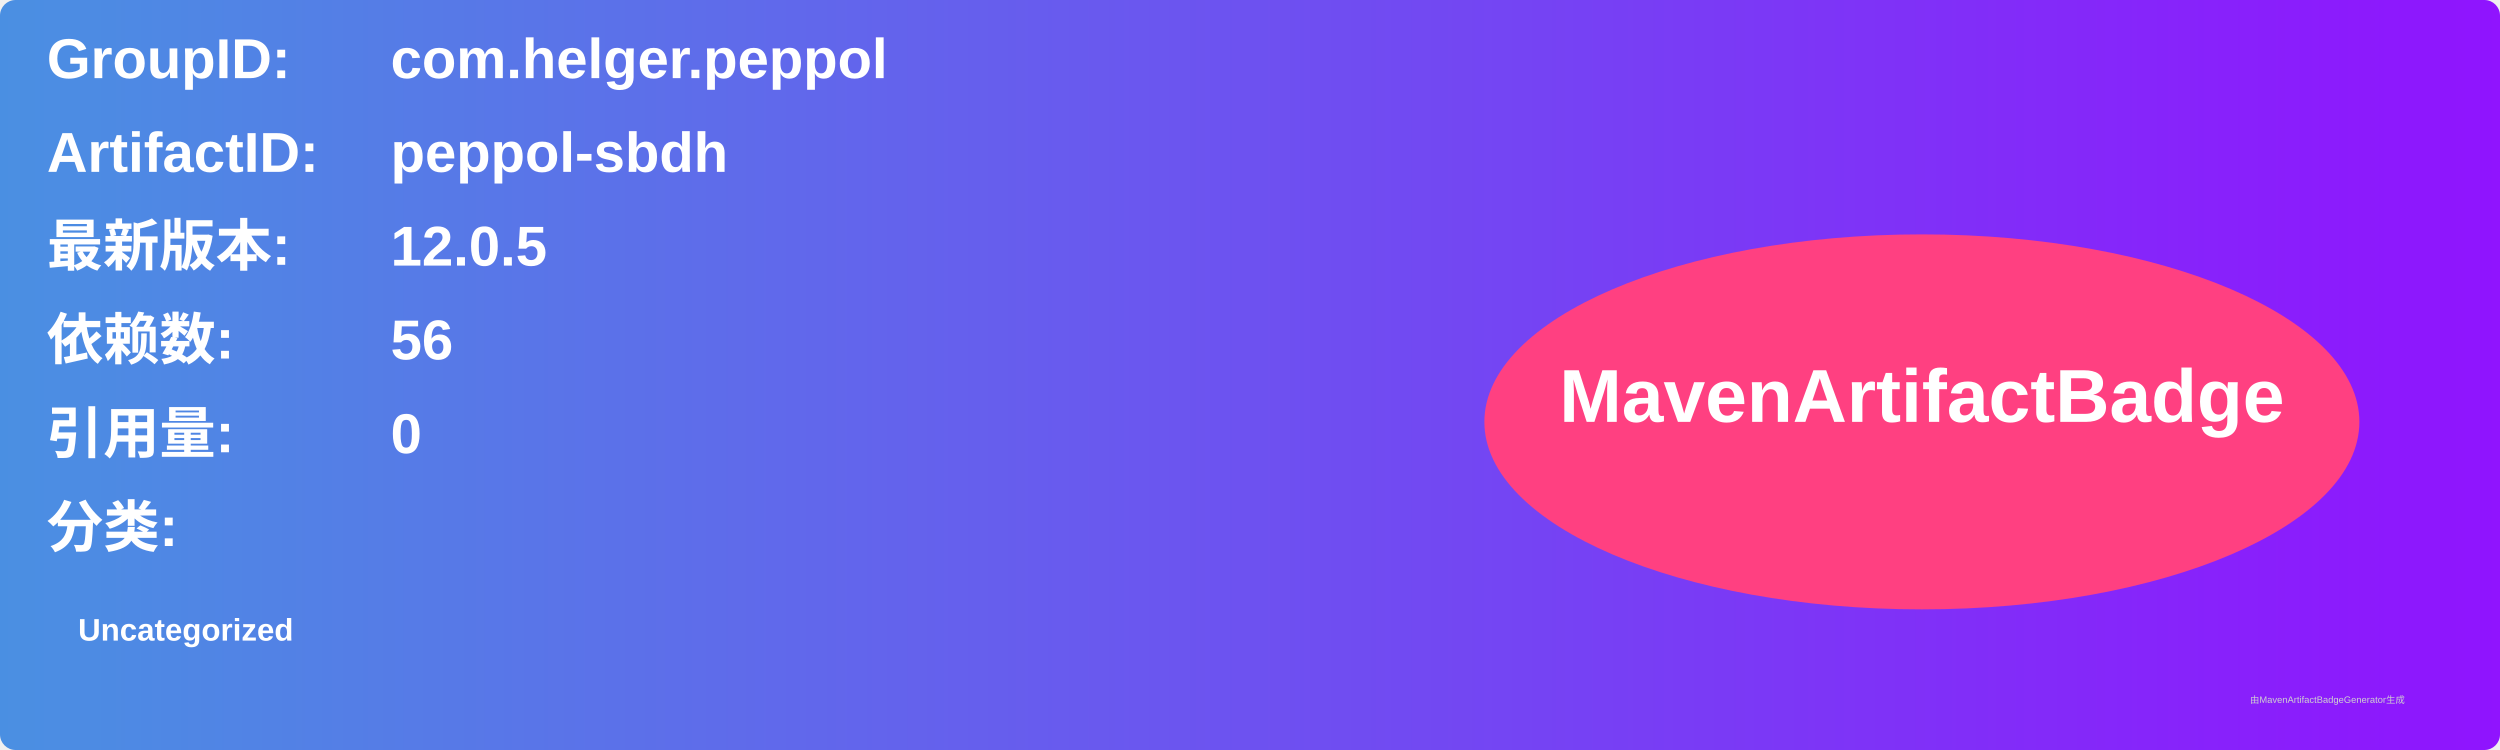
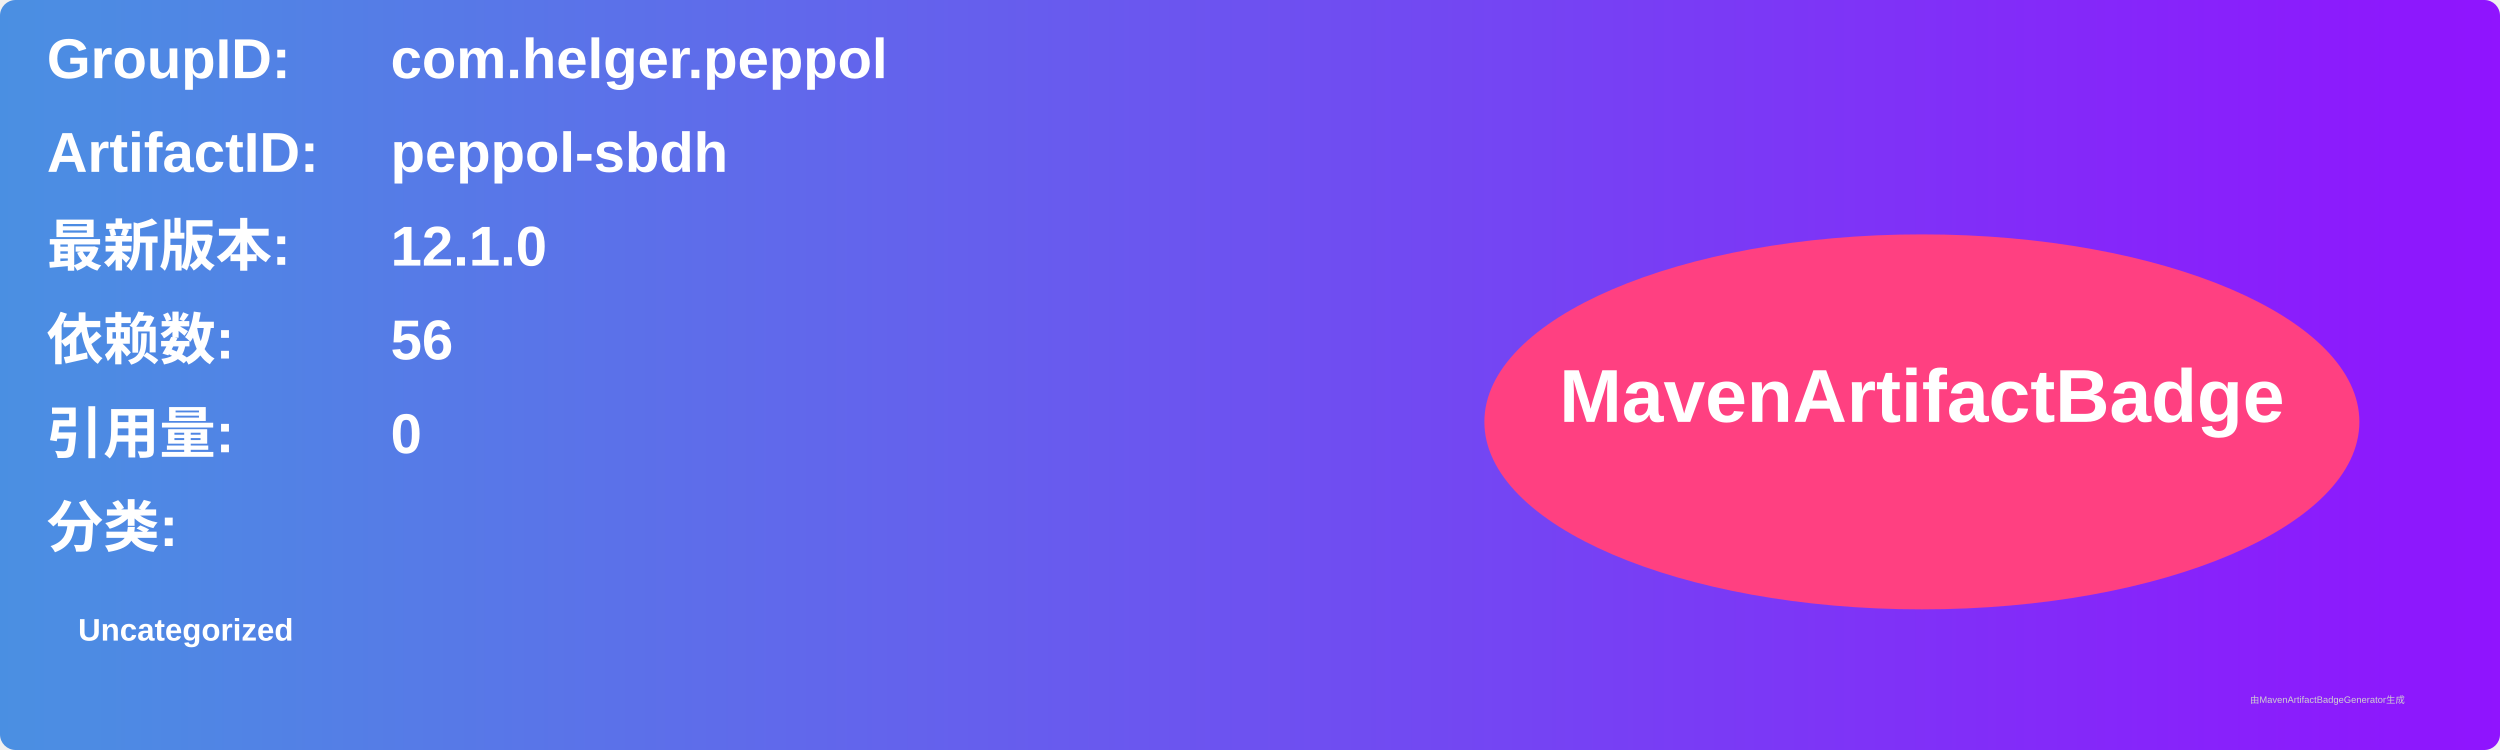
<svg xmlns="http://www.w3.org/2000/svg" width="800" height="240" viewBox="0 0 800 240">
  <linearGradient id="grad" x1="0%" y1="0%" x2="100%" y2="0%">
    <stop offset="0%" stop-color="#4a90e2" />
    <stop offset="100%" stop-color="#9013fe" />
  </linearGradient>
  <rect width="100%" height="100%" rx="5" ry="5" fill="url(#grad)" />
  <g transform="translate(15, 15)">
    <text x="0" y="10" font-family="Arial" font-size="18" fill="white" font-weight="bold" width="260">GroupID:</text>
    <text x="110" y="10" font-family="Arial" font-size="18" fill="white" font-weight="bold" width="460">com.helger.peppol</text>
    <text x="0" y="40" font-family="Arial" font-size="18" fill="white" font-weight="bold" width="260">ArtifactID:</text>
    <text x="110" y="40" font-family="Arial" font-size="18" fill="white" font-weight="bold" width="460">peppol-sbdh</text>
    <text x="0" y="70" font-family="Arial" font-size="18" fill="white" font-weight="bold">最新版本:</text>
    <text x="110" y="70" font-family="Arial" font-size="18" fill="white" font-weight="bold">
-       <tspan font-weight="bold">12.0.5</tspan>
+       <tspan font-weight="bold">12.1.0</tspan>
    </text>
    <text x="0" y="100" font-family="Arial" font-size="18" fill="white" font-weight="bold">依赖数: </text>
    <text x="110" y="100" font-family="Arial" font-size="18" fill="white">
      <tspan font-weight="bold">56</tspan>
    </text>
    <text x="0" y="130" font-family="Arial" font-size="18" fill="white" font-weight="bold">引用量: </text>
    <text x="110" y="130" font-family="Arial" font-size="18" fill="white">
      <tspan font-weight="bold">0</tspan>
    </text>
    <text x="0" y="160" font-family="Arial" font-size="18" fill="white" font-weight="bold">分类:</text>
    <text x="10" y="190" font-family="Arial" font-size="10" fill="white">
      <tspan font-weight="bold">Uncategorized</tspan>
    </text>
    <ellipse cx="600" cy="120" rx="140" ry="60" fill="#ff4081" />
    <text x="600" y="120" text-anchor="middle" font-family="Arial" font-size="24" fill="white" font-weight="bold">MavenArtifactBadge</text>
  </g>
  <text x="720" y="225" font-family="Arial" font-size="3" fill="#d0d0d0">由MavenArtifactBadgeGenerator生成</text>
</svg>
